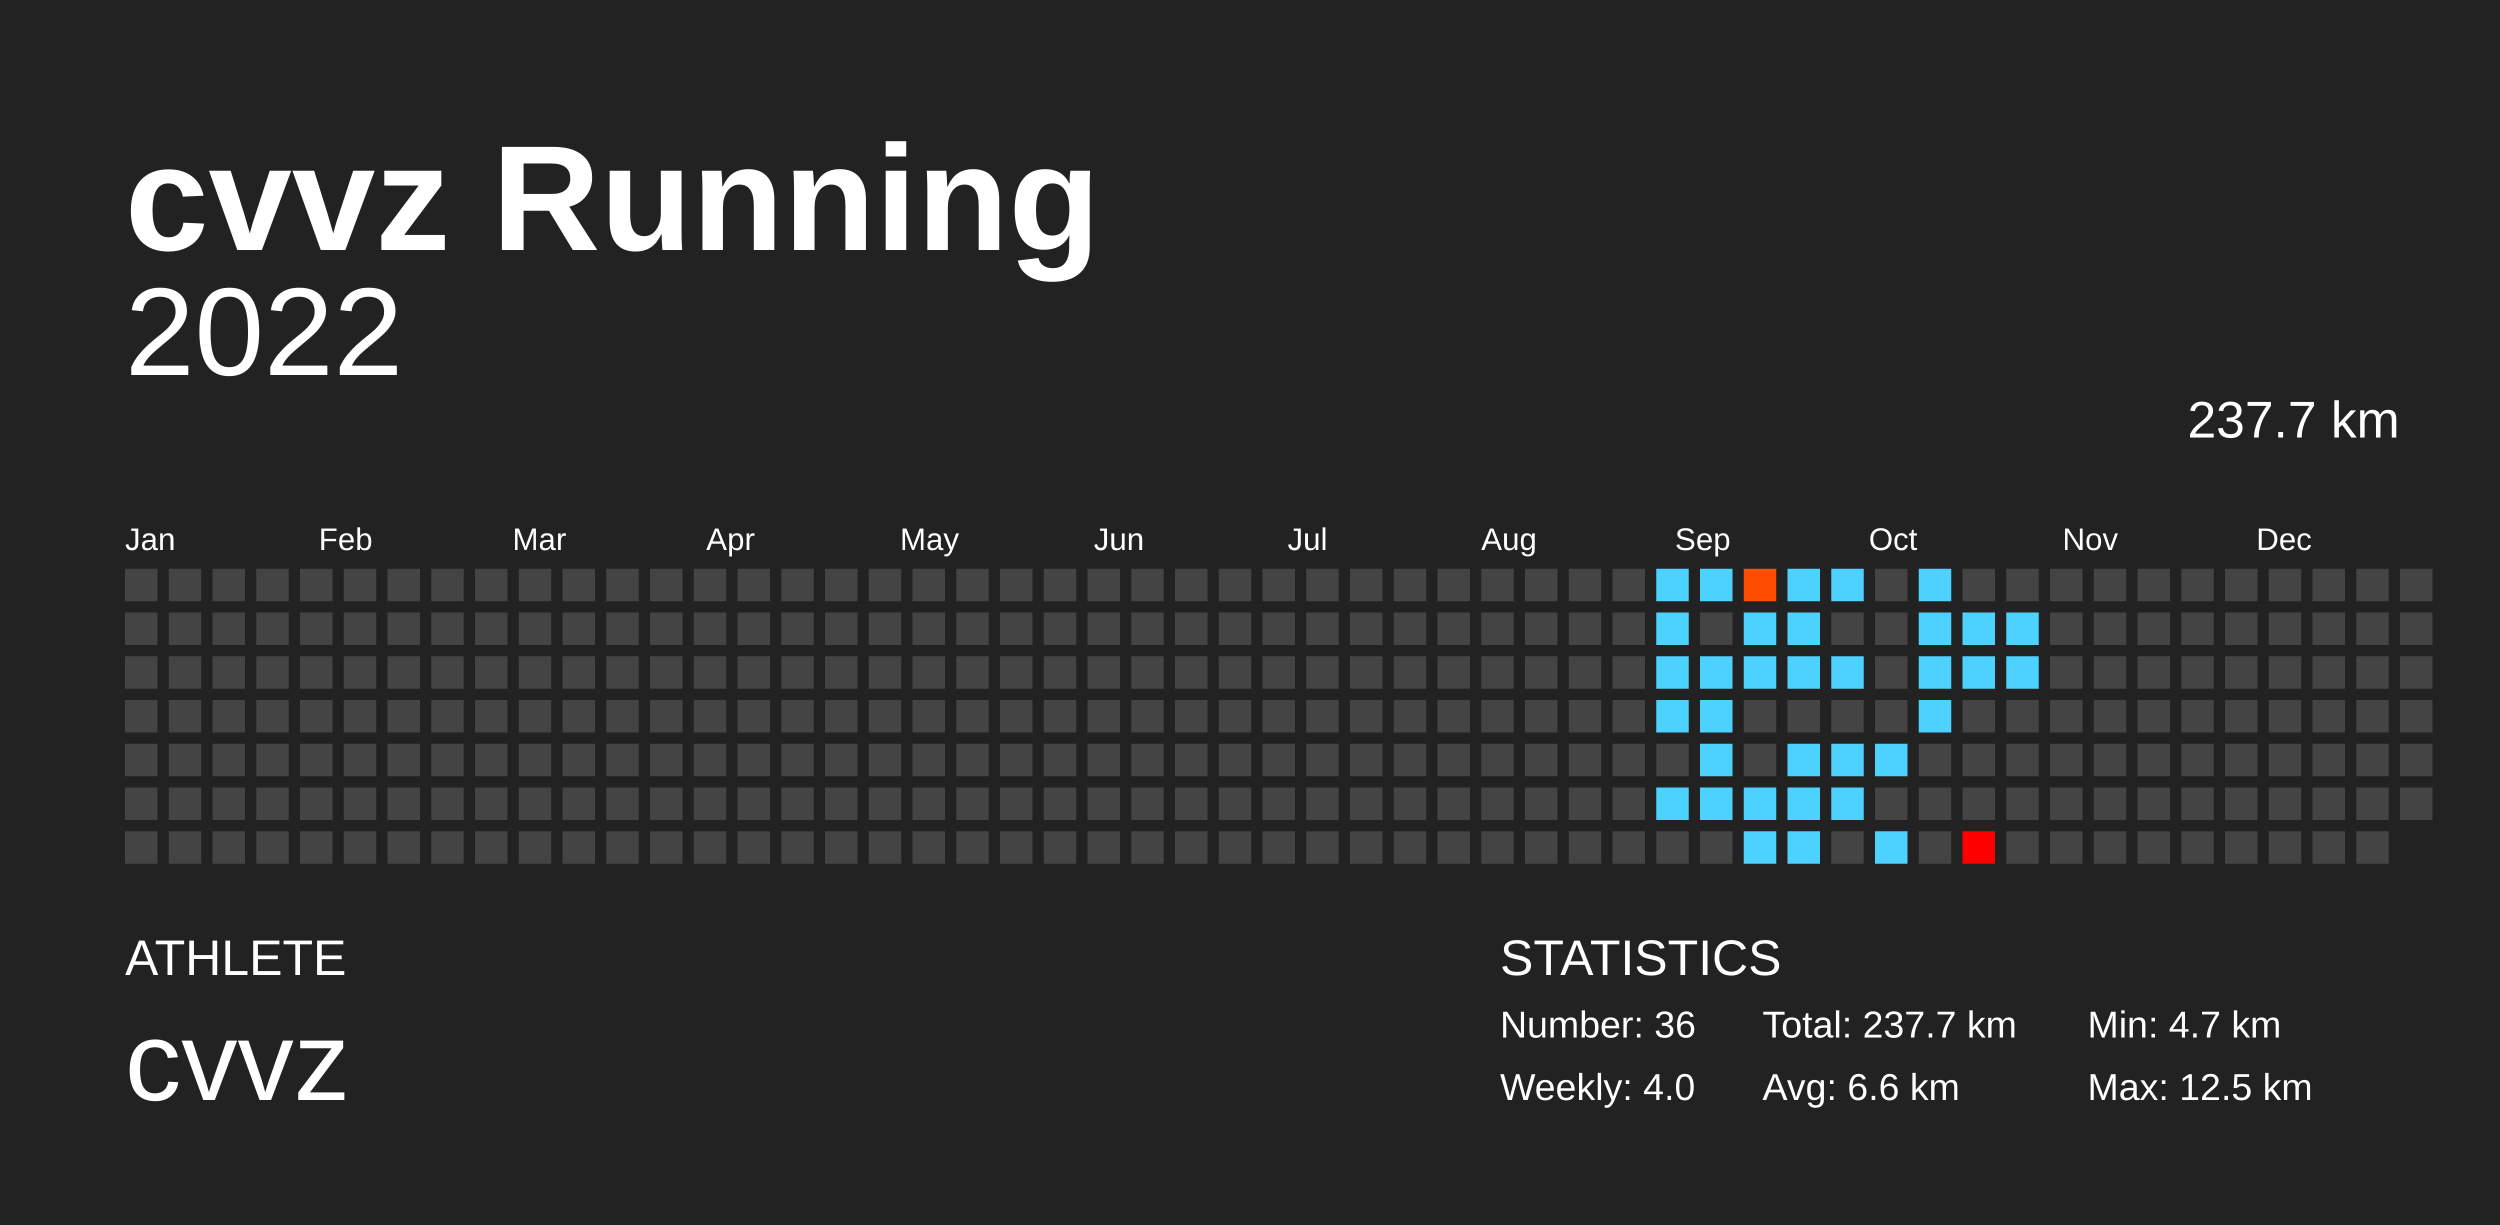
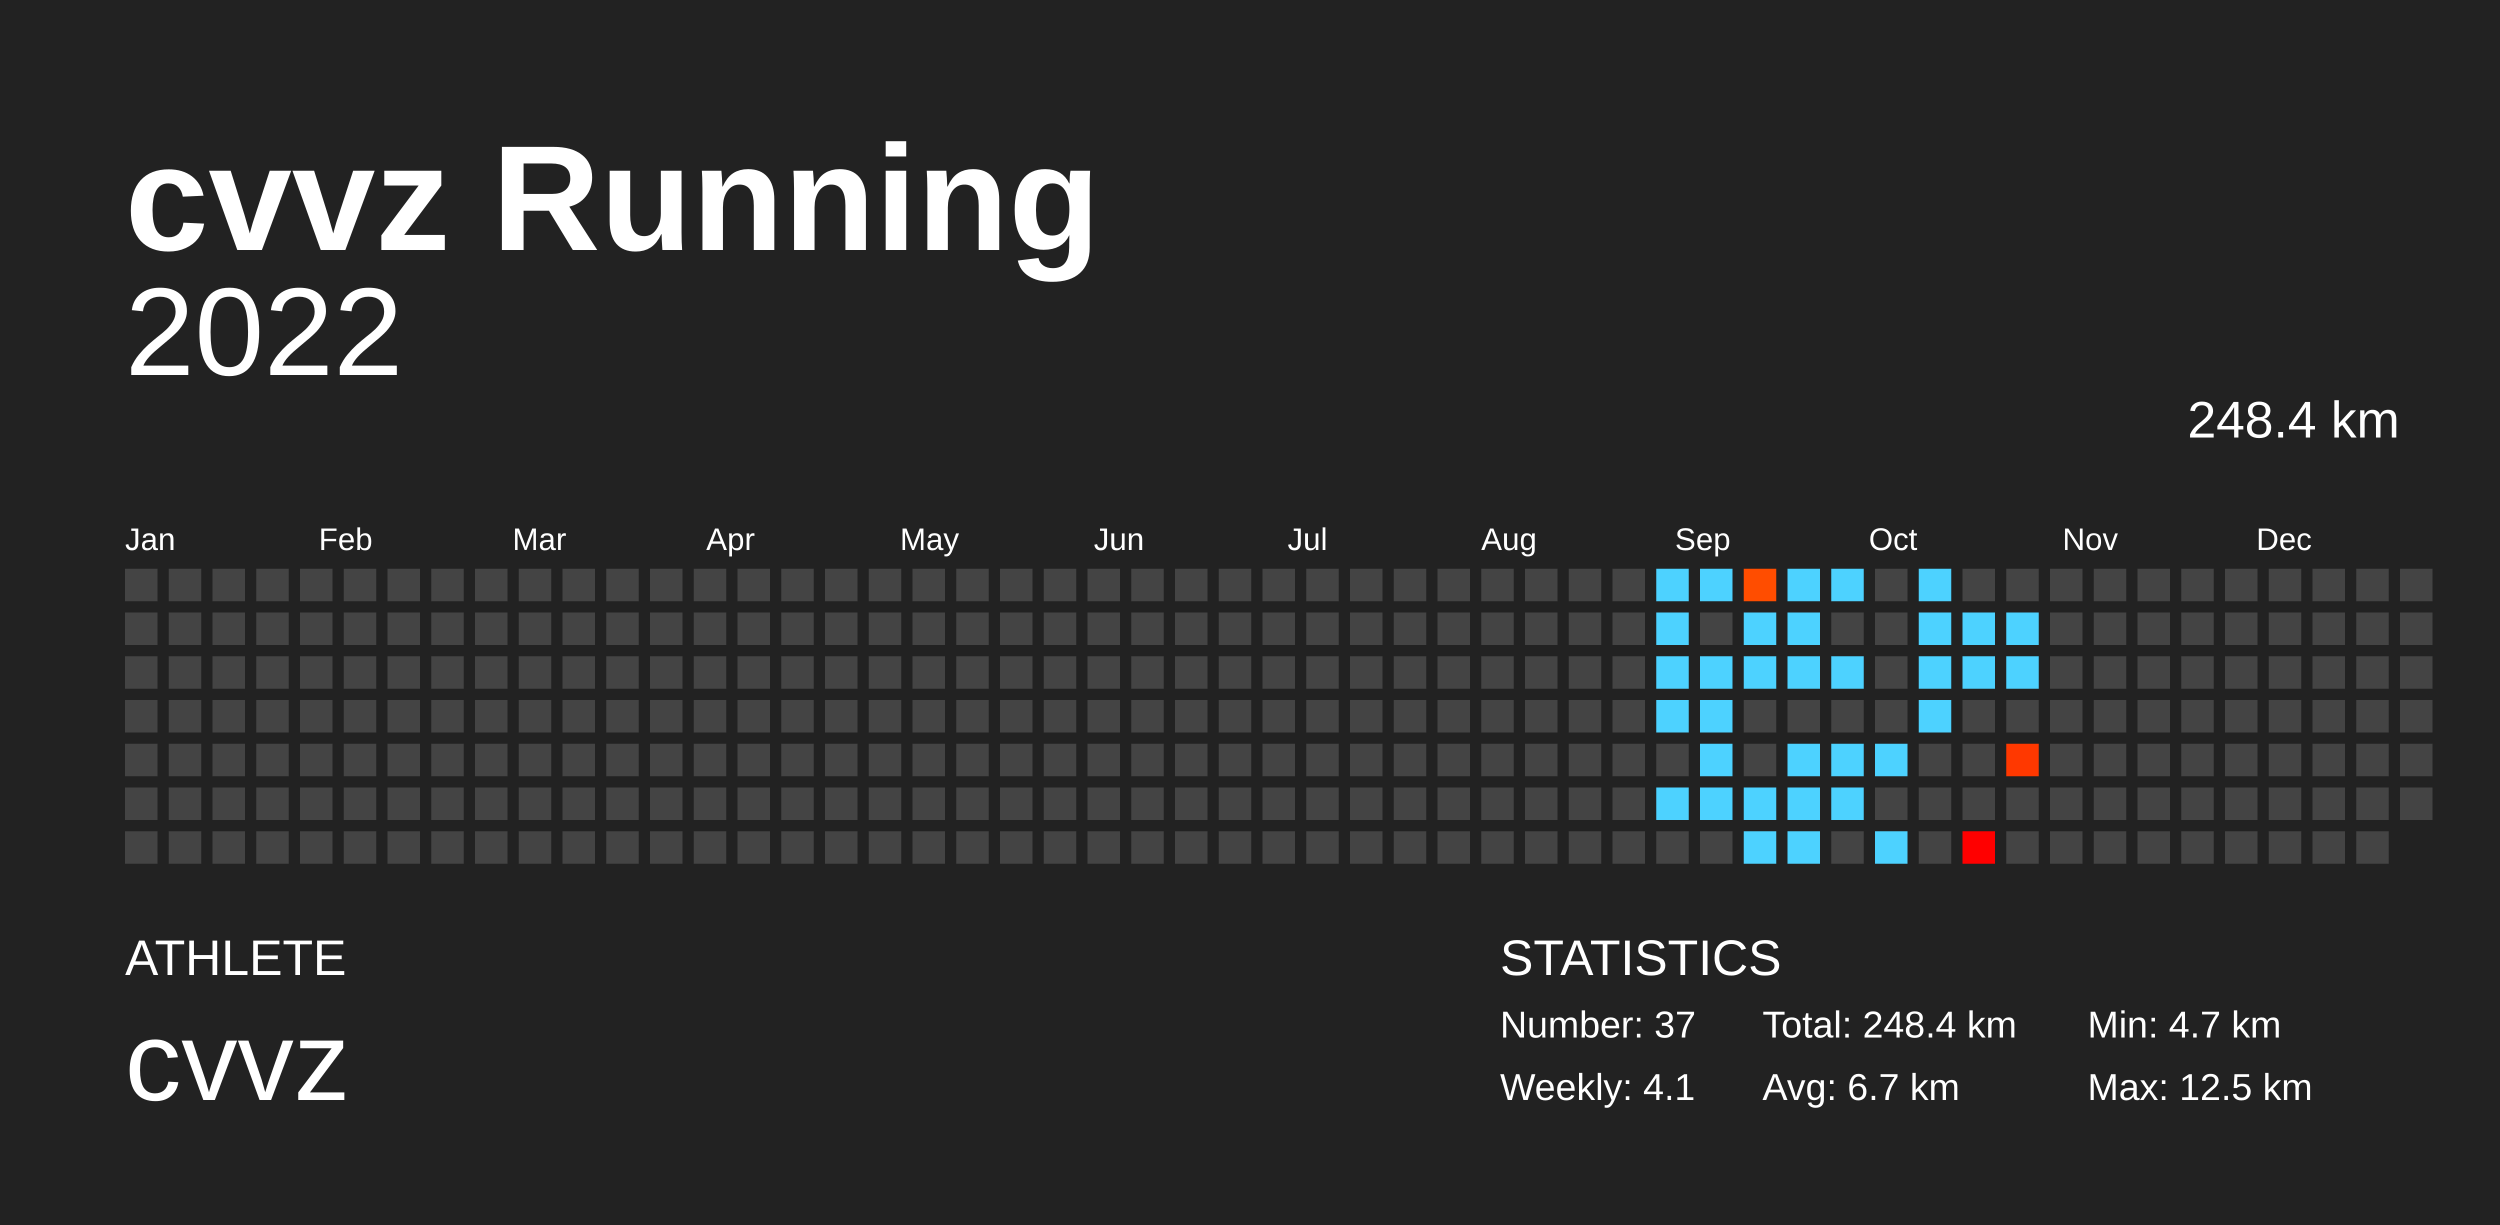
<svg xmlns="http://www.w3.org/2000/svg" baseProfile="full" height="98mm" version="1.1" viewBox="0,0,200,98" width="200mm">
  <defs />
  <rect fill="#222222" height="98" width="200" x="0" y="0" />
  <text fill="#FFFFFF" style="font-size:12px; font-family:Arial; font-weight:bold;" x="10" y="20">cvvz Running</text>
  <text fill="#FFFFFF" style="font-size:4px; font-family:Arial" x="10" y="78">ATHLETE</text>
  <text fill="#FFFFFF" style="font-size:9px; font-family:Arial" x="10" y="88">cvvz</text>
  <text fill="#FFFFFF" style="font-size:4px; font-family:Arial" x="120" y="78">STATISTICS</text>
-   <text fill="#FFFFFF" style="font-size:3px; font-family:Arial" x="120" y="83">Number: 36</text>
-   <text fill="#FFFFFF" style="font-size:3px; font-family:Arial" x="120" y="88">Weekly: 4.0</text>
-   <text fill="#FFFFFF" style="font-size:3px; font-family:Arial" x="141" y="83">Total: 237.7 km</text>
-   <text fill="#FFFFFF" style="font-size:3px; font-family:Arial" x="141" y="88">Avg: 6.6 km</text>
+   <text fill="#FFFFFF" style="font-size:3px; font-family:Arial" x="120" y="83">Number: 37</text>
+   <text fill="#FFFFFF" style="font-size:3px; font-family:Arial" x="120" y="88">Weekly: 4.1</text>
+   <text fill="#FFFFFF" style="font-size:3px; font-family:Arial" x="141" y="83">Total: 248.4 km</text>
+   <text fill="#FFFFFF" style="font-size:3px; font-family:Arial" x="141" y="88">Avg: 6.7 km</text>
  <text fill="#FFFFFF" style="font-size:3px; font-family:Arial" x="167" y="83">Min: 4.7 km</text>
  <text fill="#FFFFFF" style="font-size:3px; font-family:Arial" x="167" y="88">Max: 12.5 km</text>
  <text alignment-baseline="hanging" fill="#FFFFFF" style="font-size:10.0px; font-family:Arial;" x="10" y="30">2022</text>
-   <text alignment-baseline="hanging" fill="#FFFFFF" style="font-size:4.125px; font-family:Arial;" x="175" y="35">237.7 km</text>
+   <text alignment-baseline="hanging" fill="#FFFFFF" style="font-size:4.125px; font-family:Arial;" x="175" y="35">248.4 km</text>
  <text fill="#FFFFFF" style="font-size:2.5px; font-family:Arial" x="10.0" y="44">Jan</text>
  <text fill="#FFFFFF" style="font-size:2.5px; font-family:Arial" x="25.5" y="44">Feb</text>
  <text fill="#FFFFFF" style="font-size:2.5px; font-family:Arial" x="41.0" y="44">Mar</text>
  <text fill="#FFFFFF" style="font-size:2.5px; font-family:Arial" x="56.5" y="44">Apr</text>
  <text fill="#FFFFFF" style="font-size:2.5px; font-family:Arial" x="72.0" y="44">May</text>
  <text fill="#FFFFFF" style="font-size:2.5px; font-family:Arial" x="87.5" y="44">Jun</text>
  <text fill="#FFFFFF" style="font-size:2.5px; font-family:Arial" x="103.0" y="44">Jul</text>
  <text fill="#FFFFFF" style="font-size:2.5px; font-family:Arial" x="118.5" y="44">Aug</text>
  <text fill="#FFFFFF" style="font-size:2.5px; font-family:Arial" x="134.0" y="44">Sep</text>
  <text fill="#FFFFFF" style="font-size:2.5px; font-family:Arial" x="149.5" y="44">Oct</text>
  <text fill="#FFFFFF" style="font-size:2.5px; font-family:Arial" x="165.0" y="44">Nov</text>
  <text fill="#FFFFFF" style="font-size:2.5px; font-family:Arial" x="180.5" y="44">Dec</text>
  <rect fill="#444444" height="2.6" width="2.6" x="10.0" y="45.5" />
  <rect fill="#444444" height="2.6" width="2.6" x="10.0" y="49.0" />
  <rect fill="#444444" height="2.6" width="2.6" x="10.0" y="52.5" />
  <rect fill="#444444" height="2.6" width="2.6" x="10.0" y="56.0" />
  <rect fill="#444444" height="2.6" width="2.6" x="10.0" y="59.5" />
  <rect fill="#444444" height="2.6" width="2.6" x="10.0" y="63.0" />
  <rect fill="#444444" height="2.6" width="2.6" x="10.0" y="66.5" />
  <rect fill="#444444" height="2.6" width="2.6" x="13.5" y="45.5" />
  <rect fill="#444444" height="2.6" width="2.6" x="13.5" y="49.0" />
  <rect fill="#444444" height="2.6" width="2.6" x="13.5" y="52.5" />
  <rect fill="#444444" height="2.6" width="2.6" x="13.5" y="56.0" />
  <rect fill="#444444" height="2.6" width="2.6" x="13.5" y="59.5" />
  <rect fill="#444444" height="2.6" width="2.6" x="13.5" y="63.0" />
  <rect fill="#444444" height="2.6" width="2.6" x="13.5" y="66.5" />
  <rect fill="#444444" height="2.6" width="2.6" x="17.0" y="45.5" />
  <rect fill="#444444" height="2.6" width="2.6" x="17.0" y="49.0" />
  <rect fill="#444444" height="2.6" width="2.6" x="17.0" y="52.5" />
  <rect fill="#444444" height="2.6" width="2.6" x="17.0" y="56.0" />
  <rect fill="#444444" height="2.6" width="2.6" x="17.0" y="59.5" />
  <rect fill="#444444" height="2.6" width="2.6" x="17.0" y="63.0" />
  <rect fill="#444444" height="2.6" width="2.6" x="17.0" y="66.5" />
  <rect fill="#444444" height="2.6" width="2.6" x="20.5" y="45.5" />
  <rect fill="#444444" height="2.6" width="2.6" x="20.5" y="49.0" />
  <rect fill="#444444" height="2.6" width="2.6" x="20.5" y="52.5" />
  <rect fill="#444444" height="2.6" width="2.6" x="20.5" y="56.0" />
  <rect fill="#444444" height="2.6" width="2.6" x="20.5" y="59.5" />
  <rect fill="#444444" height="2.6" width="2.6" x="20.5" y="63.0" />
  <rect fill="#444444" height="2.6" width="2.6" x="20.5" y="66.5" />
  <rect fill="#444444" height="2.6" width="2.6" x="24.0" y="45.5" />
  <rect fill="#444444" height="2.6" width="2.6" x="24.0" y="49.0" />
  <rect fill="#444444" height="2.6" width="2.6" x="24.0" y="52.5" />
  <rect fill="#444444" height="2.6" width="2.6" x="24.0" y="56.0" />
  <rect fill="#444444" height="2.6" width="2.6" x="24.0" y="59.5" />
  <rect fill="#444444" height="2.6" width="2.6" x="24.0" y="63.0" />
  <rect fill="#444444" height="2.6" width="2.6" x="24.0" y="66.5" />
  <rect fill="#444444" height="2.6" width="2.6" x="27.5" y="45.5" />
  <rect fill="#444444" height="2.6" width="2.6" x="27.5" y="49.0" />
  <rect fill="#444444" height="2.6" width="2.6" x="27.5" y="52.5" />
  <rect fill="#444444" height="2.6" width="2.6" x="27.5" y="56.0" />
  <rect fill="#444444" height="2.6" width="2.6" x="27.5" y="59.5" />
  <rect fill="#444444" height="2.6" width="2.6" x="27.5" y="63.0" />
  <rect fill="#444444" height="2.6" width="2.6" x="27.5" y="66.5" />
  <rect fill="#444444" height="2.6" width="2.6" x="31.0" y="45.5" />
  <rect fill="#444444" height="2.6" width="2.6" x="31.0" y="49.0" />
  <rect fill="#444444" height="2.6" width="2.6" x="31.0" y="52.5" />
  <rect fill="#444444" height="2.6" width="2.6" x="31.0" y="56.0" />
  <rect fill="#444444" height="2.6" width="2.6" x="31.0" y="59.5" />
  <rect fill="#444444" height="2.6" width="2.6" x="31.0" y="63.0" />
  <rect fill="#444444" height="2.6" width="2.6" x="31.0" y="66.5" />
  <rect fill="#444444" height="2.6" width="2.6" x="34.5" y="45.5" />
  <rect fill="#444444" height="2.6" width="2.6" x="34.5" y="49.0" />
  <rect fill="#444444" height="2.6" width="2.6" x="34.5" y="52.5" />
  <rect fill="#444444" height="2.6" width="2.6" x="34.5" y="56.0" />
  <rect fill="#444444" height="2.6" width="2.6" x="34.5" y="59.5" />
  <rect fill="#444444" height="2.6" width="2.6" x="34.5" y="63.0" />
  <rect fill="#444444" height="2.6" width="2.6" x="34.5" y="66.5" />
  <rect fill="#444444" height="2.6" width="2.6" x="38.0" y="45.5" />
  <rect fill="#444444" height="2.6" width="2.6" x="38.0" y="49.0" />
  <rect fill="#444444" height="2.6" width="2.6" x="38.0" y="52.5" />
  <rect fill="#444444" height="2.6" width="2.6" x="38.0" y="56.0" />
  <rect fill="#444444" height="2.6" width="2.6" x="38.0" y="59.5" />
  <rect fill="#444444" height="2.6" width="2.6" x="38.0" y="63.0" />
  <rect fill="#444444" height="2.6" width="2.6" x="38.0" y="66.5" />
  <rect fill="#444444" height="2.6" width="2.6" x="41.5" y="45.5" />
  <rect fill="#444444" height="2.6" width="2.6" x="41.5" y="49.0" />
  <rect fill="#444444" height="2.6" width="2.6" x="41.5" y="52.5" />
  <rect fill="#444444" height="2.6" width="2.6" x="41.5" y="56.0" />
  <rect fill="#444444" height="2.6" width="2.6" x="41.5" y="59.5" />
  <rect fill="#444444" height="2.6" width="2.6" x="41.5" y="63.0" />
  <rect fill="#444444" height="2.6" width="2.6" x="41.5" y="66.5" />
  <rect fill="#444444" height="2.6" width="2.6" x="45.0" y="45.5" />
  <rect fill="#444444" height="2.6" width="2.6" x="45.0" y="49.0" />
  <rect fill="#444444" height="2.6" width="2.6" x="45.0" y="52.5" />
  <rect fill="#444444" height="2.6" width="2.6" x="45.0" y="56.0" />
  <rect fill="#444444" height="2.6" width="2.6" x="45.0" y="59.5" />
  <rect fill="#444444" height="2.6" width="2.6" x="45.0" y="63.0" />
  <rect fill="#444444" height="2.6" width="2.6" x="45.0" y="66.5" />
  <rect fill="#444444" height="2.6" width="2.6" x="48.5" y="45.5" />
  <rect fill="#444444" height="2.6" width="2.6" x="48.5" y="49.0" />
  <rect fill="#444444" height="2.6" width="2.6" x="48.5" y="52.5" />
  <rect fill="#444444" height="2.6" width="2.6" x="48.5" y="56.0" />
  <rect fill="#444444" height="2.6" width="2.6" x="48.5" y="59.5" />
  <rect fill="#444444" height="2.6" width="2.6" x="48.5" y="63.0" />
  <rect fill="#444444" height="2.6" width="2.6" x="48.5" y="66.5" />
  <rect fill="#444444" height="2.6" width="2.6" x="52.0" y="45.5" />
  <rect fill="#444444" height="2.6" width="2.6" x="52.0" y="49.0" />
  <rect fill="#444444" height="2.6" width="2.6" x="52.0" y="52.5" />
  <rect fill="#444444" height="2.6" width="2.6" x="52.0" y="56.0" />
  <rect fill="#444444" height="2.6" width="2.6" x="52.0" y="59.5" />
  <rect fill="#444444" height="2.6" width="2.6" x="52.0" y="63.0" />
  <rect fill="#444444" height="2.6" width="2.6" x="52.0" y="66.5" />
  <rect fill="#444444" height="2.6" width="2.6" x="55.5" y="45.5" />
  <rect fill="#444444" height="2.6" width="2.6" x="55.5" y="49.0" />
  <rect fill="#444444" height="2.6" width="2.6" x="55.5" y="52.5" />
  <rect fill="#444444" height="2.6" width="2.6" x="55.5" y="56.0" />
  <rect fill="#444444" height="2.6" width="2.6" x="55.5" y="59.5" />
  <rect fill="#444444" height="2.6" width="2.6" x="55.5" y="63.0" />
  <rect fill="#444444" height="2.6" width="2.6" x="55.5" y="66.5" />
  <rect fill="#444444" height="2.6" width="2.6" x="59.0" y="45.5" />
  <rect fill="#444444" height="2.6" width="2.6" x="59.0" y="49.0" />
  <rect fill="#444444" height="2.6" width="2.6" x="59.0" y="52.5" />
  <rect fill="#444444" height="2.6" width="2.6" x="59.0" y="56.0" />
  <rect fill="#444444" height="2.6" width="2.6" x="59.0" y="59.5" />
  <rect fill="#444444" height="2.6" width="2.6" x="59.0" y="63.0" />
  <rect fill="#444444" height="2.6" width="2.6" x="59.0" y="66.5" />
  <rect fill="#444444" height="2.6" width="2.6" x="62.5" y="45.5" />
  <rect fill="#444444" height="2.6" width="2.6" x="62.5" y="49.0" />
  <rect fill="#444444" height="2.6" width="2.6" x="62.5" y="52.5" />
  <rect fill="#444444" height="2.6" width="2.6" x="62.5" y="56.0" />
  <rect fill="#444444" height="2.6" width="2.6" x="62.5" y="59.5" />
  <rect fill="#444444" height="2.6" width="2.6" x="62.5" y="63.0" />
  <rect fill="#444444" height="2.6" width="2.6" x="62.5" y="66.5" />
  <rect fill="#444444" height="2.6" width="2.6" x="66.0" y="45.5" />
  <rect fill="#444444" height="2.6" width="2.6" x="66.0" y="49.0" />
  <rect fill="#444444" height="2.6" width="2.6" x="66.0" y="52.5" />
  <rect fill="#444444" height="2.6" width="2.6" x="66.0" y="56.0" />
  <rect fill="#444444" height="2.6" width="2.6" x="66.0" y="59.5" />
  <rect fill="#444444" height="2.6" width="2.6" x="66.0" y="63.0" />
  <rect fill="#444444" height="2.6" width="2.6" x="66.0" y="66.5" />
  <rect fill="#444444" height="2.6" width="2.6" x="69.5" y="45.5" />
  <rect fill="#444444" height="2.6" width="2.6" x="69.5" y="49.0" />
  <rect fill="#444444" height="2.6" width="2.6" x="69.5" y="52.5" />
  <rect fill="#444444" height="2.6" width="2.6" x="69.5" y="56.0" />
  <rect fill="#444444" height="2.6" width="2.6" x="69.5" y="59.5" />
  <rect fill="#444444" height="2.6" width="2.6" x="69.5" y="63.0" />
  <rect fill="#444444" height="2.6" width="2.6" x="69.5" y="66.5" />
  <rect fill="#444444" height="2.6" width="2.6" x="73.0" y="45.5" />
  <rect fill="#444444" height="2.6" width="2.6" x="73.0" y="49.0" />
  <rect fill="#444444" height="2.6" width="2.6" x="73.0" y="52.5" />
  <rect fill="#444444" height="2.6" width="2.6" x="73.0" y="56.0" />
  <rect fill="#444444" height="2.6" width="2.6" x="73.0" y="59.5" />
  <rect fill="#444444" height="2.6" width="2.6" x="73.0" y="63.0" />
  <rect fill="#444444" height="2.6" width="2.6" x="73.0" y="66.5" />
  <rect fill="#444444" height="2.6" width="2.6" x="76.5" y="45.5" />
  <rect fill="#444444" height="2.6" width="2.6" x="76.5" y="49.0" />
  <rect fill="#444444" height="2.6" width="2.6" x="76.5" y="52.5" />
  <rect fill="#444444" height="2.6" width="2.6" x="76.5" y="56.0" />
  <rect fill="#444444" height="2.6" width="2.6" x="76.5" y="59.5" />
  <rect fill="#444444" height="2.6" width="2.6" x="76.5" y="63.0" />
  <rect fill="#444444" height="2.6" width="2.6" x="76.5" y="66.5" />
  <rect fill="#444444" height="2.6" width="2.6" x="80.0" y="45.5" />
  <rect fill="#444444" height="2.6" width="2.6" x="80.0" y="49.0" />
  <rect fill="#444444" height="2.6" width="2.6" x="80.0" y="52.5" />
  <rect fill="#444444" height="2.6" width="2.6" x="80.0" y="56.0" />
  <rect fill="#444444" height="2.6" width="2.6" x="80.0" y="59.5" />
  <rect fill="#444444" height="2.6" width="2.6" x="80.0" y="63.0" />
  <rect fill="#444444" height="2.6" width="2.6" x="80.0" y="66.5" />
  <rect fill="#444444" height="2.6" width="2.6" x="83.5" y="45.5" />
  <rect fill="#444444" height="2.6" width="2.6" x="83.5" y="49.0" />
  <rect fill="#444444" height="2.6" width="2.6" x="83.5" y="52.5" />
  <rect fill="#444444" height="2.6" width="2.6" x="83.5" y="56.0" />
  <rect fill="#444444" height="2.6" width="2.6" x="83.5" y="59.5" />
  <rect fill="#444444" height="2.6" width="2.6" x="83.5" y="63.0" />
  <rect fill="#444444" height="2.6" width="2.6" x="83.5" y="66.5" />
  <rect fill="#444444" height="2.6" width="2.6" x="87.0" y="45.5" />
  <rect fill="#444444" height="2.6" width="2.6" x="87.0" y="49.0" />
  <rect fill="#444444" height="2.6" width="2.6" x="87.0" y="52.5" />
  <rect fill="#444444" height="2.6" width="2.6" x="87.0" y="56.0" />
  <rect fill="#444444" height="2.6" width="2.6" x="87.0" y="59.5" />
  <rect fill="#444444" height="2.6" width="2.6" x="87.0" y="63.0" />
  <rect fill="#444444" height="2.6" width="2.6" x="87.0" y="66.5" />
  <rect fill="#444444" height="2.6" width="2.6" x="90.5" y="45.5" />
  <rect fill="#444444" height="2.6" width="2.6" x="90.5" y="49.0" />
  <rect fill="#444444" height="2.6" width="2.6" x="90.5" y="52.5" />
  <rect fill="#444444" height="2.6" width="2.6" x="90.5" y="56.0" />
  <rect fill="#444444" height="2.6" width="2.6" x="90.5" y="59.5" />
  <rect fill="#444444" height="2.6" width="2.6" x="90.5" y="63.0" />
  <rect fill="#444444" height="2.6" width="2.6" x="90.5" y="66.5" />
  <rect fill="#444444" height="2.6" width="2.6" x="94.0" y="45.5" />
  <rect fill="#444444" height="2.6" width="2.6" x="94.0" y="49.0" />
  <rect fill="#444444" height="2.6" width="2.6" x="94.0" y="52.5" />
  <rect fill="#444444" height="2.6" width="2.6" x="94.0" y="56.0" />
  <rect fill="#444444" height="2.6" width="2.6" x="94.0" y="59.5" />
  <rect fill="#444444" height="2.6" width="2.6" x="94.0" y="63.0" />
  <rect fill="#444444" height="2.6" width="2.6" x="94.0" y="66.5" />
  <rect fill="#444444" height="2.6" width="2.6" x="97.5" y="45.5" />
  <rect fill="#444444" height="2.6" width="2.6" x="97.5" y="49.0" />
  <rect fill="#444444" height="2.6" width="2.6" x="97.5" y="52.5" />
  <rect fill="#444444" height="2.6" width="2.6" x="97.5" y="56.0" />
  <rect fill="#444444" height="2.6" width="2.6" x="97.5" y="59.5" />
  <rect fill="#444444" height="2.6" width="2.6" x="97.5" y="63.0" />
  <rect fill="#444444" height="2.6" width="2.6" x="97.5" y="66.5" />
  <rect fill="#444444" height="2.6" width="2.6" x="101.0" y="45.5" />
  <rect fill="#444444" height="2.6" width="2.6" x="101.0" y="49.0" />
  <rect fill="#444444" height="2.6" width="2.6" x="101.0" y="52.5" />
  <rect fill="#444444" height="2.6" width="2.6" x="101.0" y="56.0" />
  <rect fill="#444444" height="2.6" width="2.6" x="101.0" y="59.5" />
  <rect fill="#444444" height="2.6" width="2.6" x="101.0" y="63.0" />
  <rect fill="#444444" height="2.6" width="2.6" x="101.0" y="66.5" />
  <rect fill="#444444" height="2.6" width="2.6" x="104.5" y="45.5" />
  <rect fill="#444444" height="2.6" width="2.6" x="104.5" y="49.0" />
  <rect fill="#444444" height="2.6" width="2.6" x="104.5" y="52.5" />
  <rect fill="#444444" height="2.6" width="2.6" x="104.5" y="56.0" />
  <rect fill="#444444" height="2.6" width="2.6" x="104.5" y="59.5" />
  <rect fill="#444444" height="2.6" width="2.6" x="104.5" y="63.0" />
  <rect fill="#444444" height="2.6" width="2.6" x="104.5" y="66.5" />
  <rect fill="#444444" height="2.6" width="2.6" x="108.0" y="45.5" />
  <rect fill="#444444" height="2.6" width="2.6" x="108.0" y="49.0" />
  <rect fill="#444444" height="2.6" width="2.6" x="108.0" y="52.5" />
  <rect fill="#444444" height="2.6" width="2.6" x="108.0" y="56.0" />
  <rect fill="#444444" height="2.6" width="2.6" x="108.0" y="59.5" />
  <rect fill="#444444" height="2.6" width="2.6" x="108.0" y="63.0" />
  <rect fill="#444444" height="2.6" width="2.6" x="108.0" y="66.5" />
  <rect fill="#444444" height="2.6" width="2.6" x="111.5" y="45.5" />
  <rect fill="#444444" height="2.6" width="2.6" x="111.5" y="49.0" />
  <rect fill="#444444" height="2.6" width="2.6" x="111.5" y="52.5" />
  <rect fill="#444444" height="2.6" width="2.6" x="111.5" y="56.0" />
  <rect fill="#444444" height="2.6" width="2.6" x="111.5" y="59.5" />
  <rect fill="#444444" height="2.6" width="2.6" x="111.5" y="63.0" />
  <rect fill="#444444" height="2.6" width="2.6" x="111.5" y="66.5" />
  <rect fill="#444444" height="2.6" width="2.6" x="115.0" y="45.5" />
  <rect fill="#444444" height="2.6" width="2.6" x="115.0" y="49.0" />
  <rect fill="#444444" height="2.6" width="2.6" x="115.0" y="52.5" />
  <rect fill="#444444" height="2.6" width="2.6" x="115.0" y="56.0" />
  <rect fill="#444444" height="2.6" width="2.6" x="115.0" y="59.5" />
  <rect fill="#444444" height="2.6" width="2.6" x="115.0" y="63.0" />
  <rect fill="#444444" height="2.6" width="2.6" x="115.0" y="66.5" />
  <rect fill="#444444" height="2.6" width="2.6" x="118.5" y="45.5" />
  <rect fill="#444444" height="2.6" width="2.6" x="118.5" y="49.0" />
  <rect fill="#444444" height="2.6" width="2.6" x="118.5" y="52.5" />
  <rect fill="#444444" height="2.6" width="2.6" x="118.5" y="56.0" />
  <rect fill="#444444" height="2.6" width="2.6" x="118.5" y="59.5" />
  <rect fill="#444444" height="2.6" width="2.6" x="118.5" y="63.0" />
  <rect fill="#444444" height="2.6" width="2.6" x="118.5" y="66.5" />
  <rect fill="#444444" height="2.6" width="2.6" x="122.0" y="45.5" />
  <rect fill="#444444" height="2.6" width="2.6" x="122.0" y="49.0" />
  <rect fill="#444444" height="2.6" width="2.6" x="122.0" y="52.5" />
  <rect fill="#444444" height="2.6" width="2.6" x="122.0" y="56.0" />
  <rect fill="#444444" height="2.6" width="2.6" x="122.0" y="59.5" />
  <rect fill="#444444" height="2.6" width="2.6" x="122.0" y="63.0" />
  <rect fill="#444444" height="2.6" width="2.6" x="122.0" y="66.5" />
  <rect fill="#444444" height="2.6" width="2.6" x="125.5" y="45.5" />
  <rect fill="#444444" height="2.6" width="2.6" x="125.5" y="49.0" />
  <rect fill="#444444" height="2.6" width="2.6" x="125.5" y="52.5" />
  <rect fill="#444444" height="2.6" width="2.6" x="125.5" y="56.0" />
  <rect fill="#444444" height="2.6" width="2.6" x="125.5" y="59.5" />
  <rect fill="#444444" height="2.6" width="2.6" x="125.5" y="63.0" />
  <rect fill="#444444" height="2.6" width="2.6" x="125.5" y="66.5" />
  <rect fill="#444444" height="2.6" width="2.6" x="129.0" y="45.5" />
  <rect fill="#444444" height="2.6" width="2.6" x="129.0" y="49.0" />
  <rect fill="#444444" height="2.6" width="2.6" x="129.0" y="52.5" />
  <rect fill="#444444" height="2.6" width="2.6" x="129.0" y="56.0" />
  <rect fill="#444444" height="2.6" width="2.6" x="129.0" y="59.5" />
  <rect fill="#444444" height="2.6" width="2.6" x="129.0" y="63.0" />
  <rect fill="#444444" height="2.6" width="2.6" x="129.0" y="66.5" />
  <rect fill="#4dd2ff" height="2.6" width="2.6" x="132.5" y="45.5" />
  <rect fill="#4dd2ff" height="2.6" width="2.6" x="132.5" y="49.0" />
  <rect fill="#4dd2ff" height="2.6" width="2.6" x="132.5" y="52.5" />
  <rect fill="#4dd2ff" height="2.6" width="2.6" x="132.5" y="56.0" />
  <rect fill="#444444" height="2.6" width="2.6" x="132.5" y="59.5" />
  <rect fill="#4dd2ff" height="2.6" width="2.6" x="132.5" y="63.0" />
  <rect fill="#444444" height="2.6" width="2.6" x="132.5" y="66.5" />
  <rect fill="#4dd2ff" height="2.6" width="2.6" x="136.0" y="45.5" />
  <rect fill="#444444" height="2.6" width="2.6" x="136.0" y="49.0" />
  <rect fill="#4dd2ff" height="2.6" width="2.6" x="136.0" y="52.5" />
  <rect fill="#4dd2ff" height="2.6" width="2.6" x="136.0" y="56.0" />
  <rect fill="#4dd2ff" height="2.6" width="2.6" x="136.0" y="59.5" />
  <rect fill="#4dd2ff" height="2.6" width="2.6" x="136.0" y="63.0" />
  <rect fill="#444444" height="2.6" width="2.6" x="136.0" y="66.5" />
  <rect fill="#ff4d00" height="2.6" width="2.6" x="139.5" y="45.5" />
  <rect fill="#4dd2ff" height="2.6" width="2.6" x="139.5" y="49.0" />
  <rect fill="#4dd2ff" height="2.6" width="2.6" x="139.5" y="52.5" />
  <rect fill="#444444" height="2.6" width="2.6" x="139.5" y="56.0" />
  <rect fill="#444444" height="2.6" width="2.6" x="139.5" y="59.5" />
  <rect fill="#4dd2ff" height="2.6" width="2.6" x="139.5" y="63.0" />
  <rect fill="#4dd2ff" height="2.6" width="2.6" x="139.5" y="66.5" />
  <rect fill="#4dd2ff" height="2.6" width="2.6" x="143.0" y="45.5" />
  <rect fill="#4dd2ff" height="2.6" width="2.6" x="143.0" y="49.0" />
  <rect fill="#4dd2ff" height="2.6" width="2.6" x="143.0" y="52.5" />
  <rect fill="#444444" height="2.6" width="2.6" x="143.0" y="56.0" />
  <rect fill="#4dd2ff" height="2.6" width="2.6" x="143.0" y="59.5" />
  <rect fill="#4dd2ff" height="2.6" width="2.6" x="143.0" y="63.0" />
  <rect fill="#4dd2ff" height="2.6" width="2.6" x="143.0" y="66.5" />
  <rect fill="#4dd2ff" height="2.6" width="2.6" x="146.5" y="45.5" />
  <rect fill="#444444" height="2.6" width="2.6" x="146.5" y="49.0" />
  <rect fill="#4dd2ff" height="2.6" width="2.6" x="146.5" y="52.5" />
  <rect fill="#444444" height="2.6" width="2.6" x="146.5" y="56.0" />
  <rect fill="#4dd2ff" height="2.6" width="2.6" x="146.5" y="59.5" />
  <rect fill="#4dd2ff" height="2.6" width="2.6" x="146.5" y="63.0" />
  <rect fill="#444444" height="2.6" width="2.6" x="146.5" y="66.5" />
  <rect fill="#444444" height="2.6" width="2.6" x="150.0" y="45.5" />
  <rect fill="#444444" height="2.6" width="2.6" x="150.0" y="49.0" />
  <rect fill="#444444" height="2.6" width="2.6" x="150.0" y="52.5" />
  <rect fill="#444444" height="2.6" width="2.6" x="150.0" y="56.0" />
  <rect fill="#4dd2ff" height="2.6" width="2.6" x="150.0" y="59.5" />
  <rect fill="#444444" height="2.6" width="2.6" x="150.0" y="63.0" />
  <rect fill="#4dd2ff" height="2.6" width="2.6" x="150.0" y="66.5" />
  <rect fill="#4dd2ff" height="2.6" width="2.6" x="153.5" y="45.5" />
  <rect fill="#4dd2ff" height="2.6" width="2.6" x="153.5" y="49.0" />
  <rect fill="#4dd2ff" height="2.6" width="2.6" x="153.5" y="52.5" />
  <rect fill="#4dd2ff" height="2.6" width="2.6" x="153.5" y="56.0" />
  <rect fill="#444444" height="2.6" width="2.6" x="153.5" y="59.5" />
  <rect fill="#444444" height="2.6" width="2.6" x="153.5" y="63.0" />
  <rect fill="#444444" height="2.6" width="2.6" x="153.5" y="66.5" />
  <rect fill="#444444" height="2.6" width="2.6" x="157.0" y="45.5" />
  <rect fill="#4dd2ff" height="2.6" width="2.6" x="157.0" y="49.0" />
  <rect fill="#4dd2ff" height="2.6" width="2.6" x="157.0" y="52.5" />
  <rect fill="#444444" height="2.6" width="2.6" x="157.0" y="56.0" />
  <rect fill="#444444" height="2.6" width="2.6" x="157.0" y="59.5" />
  <rect fill="#444444" height="2.6" width="2.6" x="157.0" y="63.0" />
  <rect fill="#ff0000" height="2.6" width="2.6" x="157.0" y="66.5" />
  <rect fill="#444444" height="2.6" width="2.6" x="160.5" y="45.5" />
  <rect fill="#4dd2ff" height="2.6" width="2.6" x="160.5" y="49.0" />
  <rect fill="#4dd2ff" height="2.6" width="2.6" x="160.5" y="52.5" />
  <rect fill="#444444" height="2.6" width="2.6" x="160.5" y="56.0" />
-   <rect fill="#444444" height="2.6" width="2.6" x="160.5" y="59.5" />
+   <rect fill="#ff3800" height="2.6" width="2.6" x="160.5" y="59.5" />
  <rect fill="#444444" height="2.6" width="2.6" x="160.5" y="63.0" />
  <rect fill="#444444" height="2.6" width="2.6" x="160.5" y="66.5" />
  <rect fill="#444444" height="2.6" width="2.6" x="164.0" y="45.5" />
  <rect fill="#444444" height="2.6" width="2.6" x="164.0" y="49.0" />
  <rect fill="#444444" height="2.6" width="2.6" x="164.0" y="52.5" />
  <rect fill="#444444" height="2.6" width="2.6" x="164.0" y="56.0" />
  <rect fill="#444444" height="2.6" width="2.6" x="164.0" y="59.5" />
  <rect fill="#444444" height="2.6" width="2.6" x="164.0" y="63.0" />
  <rect fill="#444444" height="2.6" width="2.6" x="164.0" y="66.5" />
  <rect fill="#444444" height="2.6" width="2.6" x="167.5" y="45.5" />
  <rect fill="#444444" height="2.6" width="2.6" x="167.5" y="49.0" />
  <rect fill="#444444" height="2.6" width="2.6" x="167.5" y="52.5" />
  <rect fill="#444444" height="2.6" width="2.6" x="167.5" y="56.0" />
  <rect fill="#444444" height="2.6" width="2.6" x="167.5" y="59.5" />
  <rect fill="#444444" height="2.6" width="2.6" x="167.5" y="63.0" />
  <rect fill="#444444" height="2.6" width="2.6" x="167.5" y="66.5" />
  <rect fill="#444444" height="2.6" width="2.6" x="171.0" y="45.5" />
  <rect fill="#444444" height="2.6" width="2.6" x="171.0" y="49.0" />
  <rect fill="#444444" height="2.6" width="2.6" x="171.0" y="52.5" />
  <rect fill="#444444" height="2.6" width="2.6" x="171.0" y="56.0" />
  <rect fill="#444444" height="2.6" width="2.6" x="171.0" y="59.5" />
  <rect fill="#444444" height="2.6" width="2.6" x="171.0" y="63.0" />
  <rect fill="#444444" height="2.6" width="2.6" x="171.0" y="66.5" />
  <rect fill="#444444" height="2.6" width="2.6" x="174.5" y="45.5" />
  <rect fill="#444444" height="2.6" width="2.6" x="174.5" y="49.0" />
  <rect fill="#444444" height="2.6" width="2.6" x="174.5" y="52.5" />
  <rect fill="#444444" height="2.6" width="2.6" x="174.5" y="56.0" />
  <rect fill="#444444" height="2.6" width="2.6" x="174.5" y="59.5" />
  <rect fill="#444444" height="2.6" width="2.6" x="174.5" y="63.0" />
  <rect fill="#444444" height="2.6" width="2.6" x="174.5" y="66.5" />
  <rect fill="#444444" height="2.6" width="2.6" x="178.0" y="45.5" />
  <rect fill="#444444" height="2.6" width="2.6" x="178.0" y="49.0" />
  <rect fill="#444444" height="2.6" width="2.6" x="178.0" y="52.5" />
  <rect fill="#444444" height="2.6" width="2.6" x="178.0" y="56.0" />
  <rect fill="#444444" height="2.6" width="2.6" x="178.0" y="59.5" />
  <rect fill="#444444" height="2.6" width="2.6" x="178.0" y="63.0" />
  <rect fill="#444444" height="2.6" width="2.6" x="178.0" y="66.5" />
  <rect fill="#444444" height="2.6" width="2.6" x="181.5" y="45.5" />
  <rect fill="#444444" height="2.6" width="2.6" x="181.5" y="49.0" />
  <rect fill="#444444" height="2.6" width="2.6" x="181.5" y="52.5" />
  <rect fill="#444444" height="2.6" width="2.6" x="181.5" y="56.0" />
  <rect fill="#444444" height="2.6" width="2.6" x="181.5" y="59.5" />
  <rect fill="#444444" height="2.6" width="2.6" x="181.5" y="63.0" />
  <rect fill="#444444" height="2.6" width="2.6" x="181.5" y="66.5" />
  <rect fill="#444444" height="2.6" width="2.6" x="185.0" y="45.5" />
  <rect fill="#444444" height="2.6" width="2.6" x="185.0" y="49.0" />
  <rect fill="#444444" height="2.6" width="2.6" x="185.0" y="52.5" />
  <rect fill="#444444" height="2.6" width="2.6" x="185.0" y="56.0" />
  <rect fill="#444444" height="2.6" width="2.6" x="185.0" y="59.5" />
  <rect fill="#444444" height="2.6" width="2.6" x="185.0" y="63.0" />
  <rect fill="#444444" height="2.6" width="2.6" x="185.0" y="66.5" />
  <rect fill="#444444" height="2.6" width="2.6" x="188.5" y="45.5" />
  <rect fill="#444444" height="2.6" width="2.6" x="188.5" y="49.0" />
  <rect fill="#444444" height="2.6" width="2.6" x="188.5" y="52.5" />
  <rect fill="#444444" height="2.6" width="2.6" x="188.5" y="56.0" />
  <rect fill="#444444" height="2.6" width="2.6" x="188.5" y="59.5" />
  <rect fill="#444444" height="2.6" width="2.6" x="188.5" y="63.0" />
  <rect fill="#444444" height="2.6" width="2.6" x="188.5" y="66.5" />
  <rect fill="#444444" height="2.6" width="2.6" x="192.0" y="45.5" />
  <rect fill="#444444" height="2.6" width="2.6" x="192.0" y="49.0" />
  <rect fill="#444444" height="2.6" width="2.6" x="192.0" y="52.5" />
  <rect fill="#444444" height="2.6" width="2.6" x="192.0" y="56.0" />
  <rect fill="#444444" height="2.6" width="2.6" x="192.0" y="59.5" />
  <rect fill="#444444" height="2.6" width="2.6" x="192.0" y="63.0" />
</svg>
